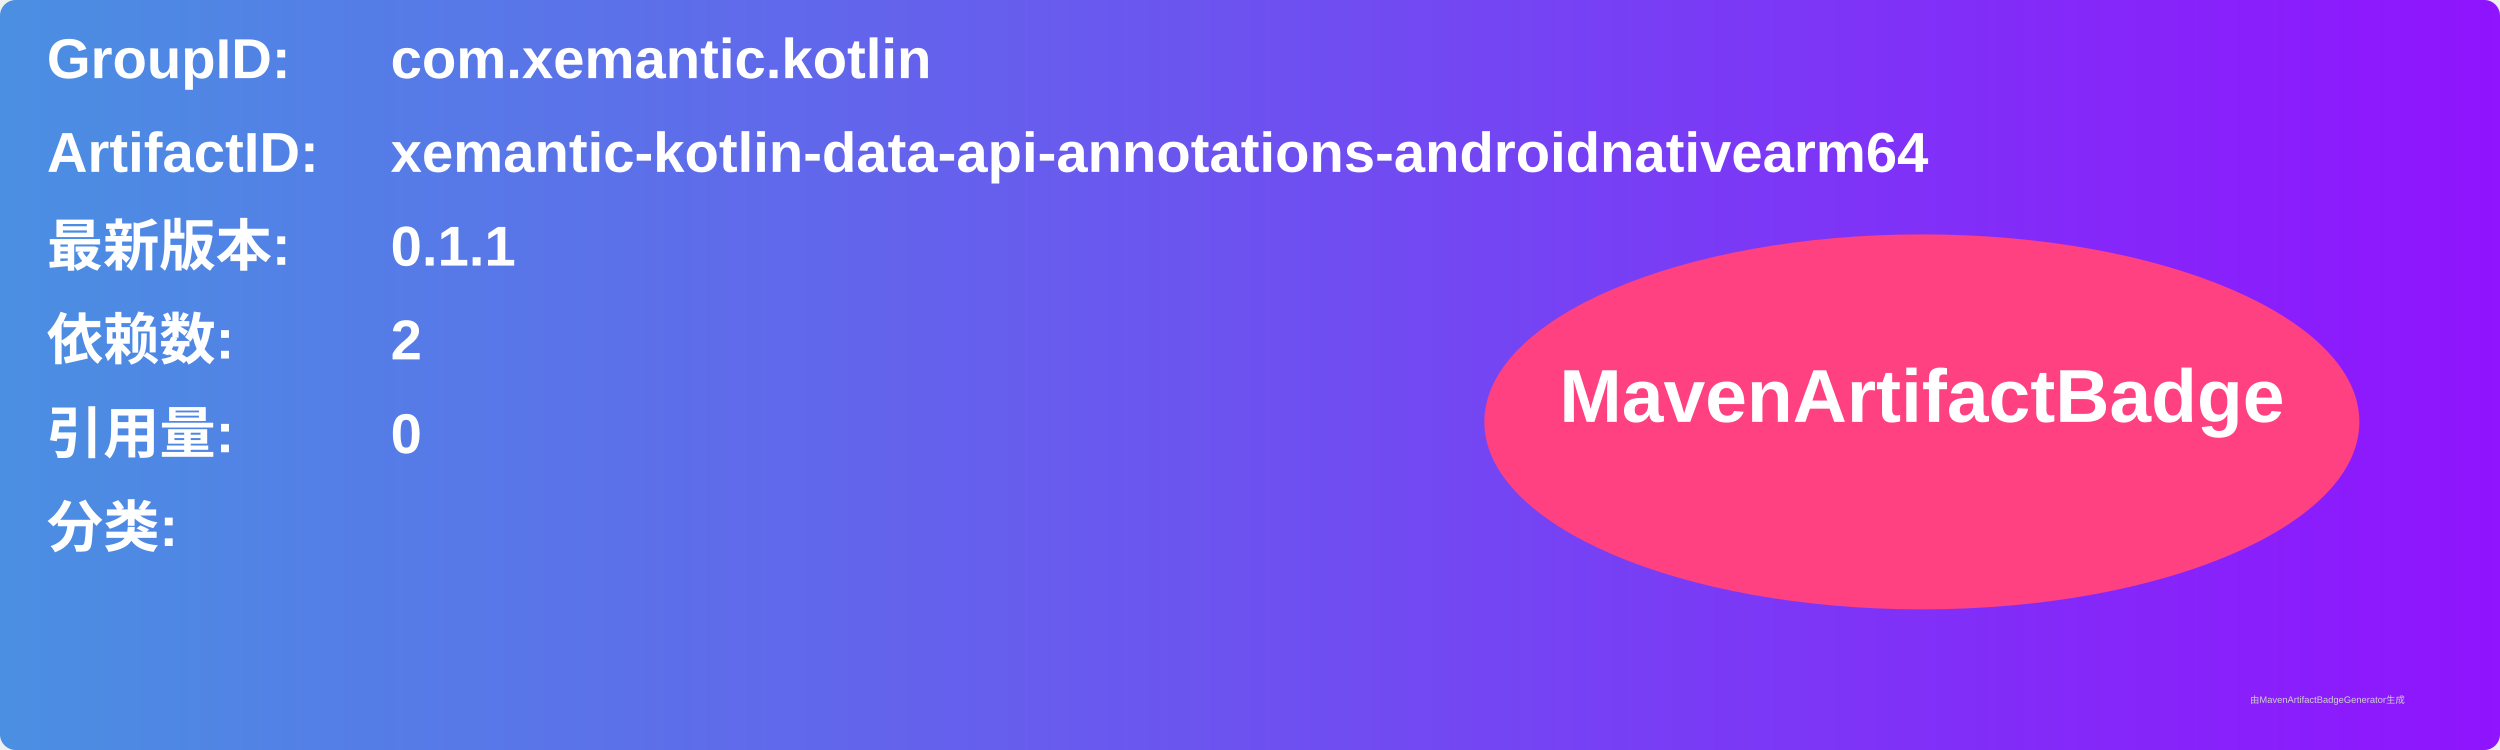
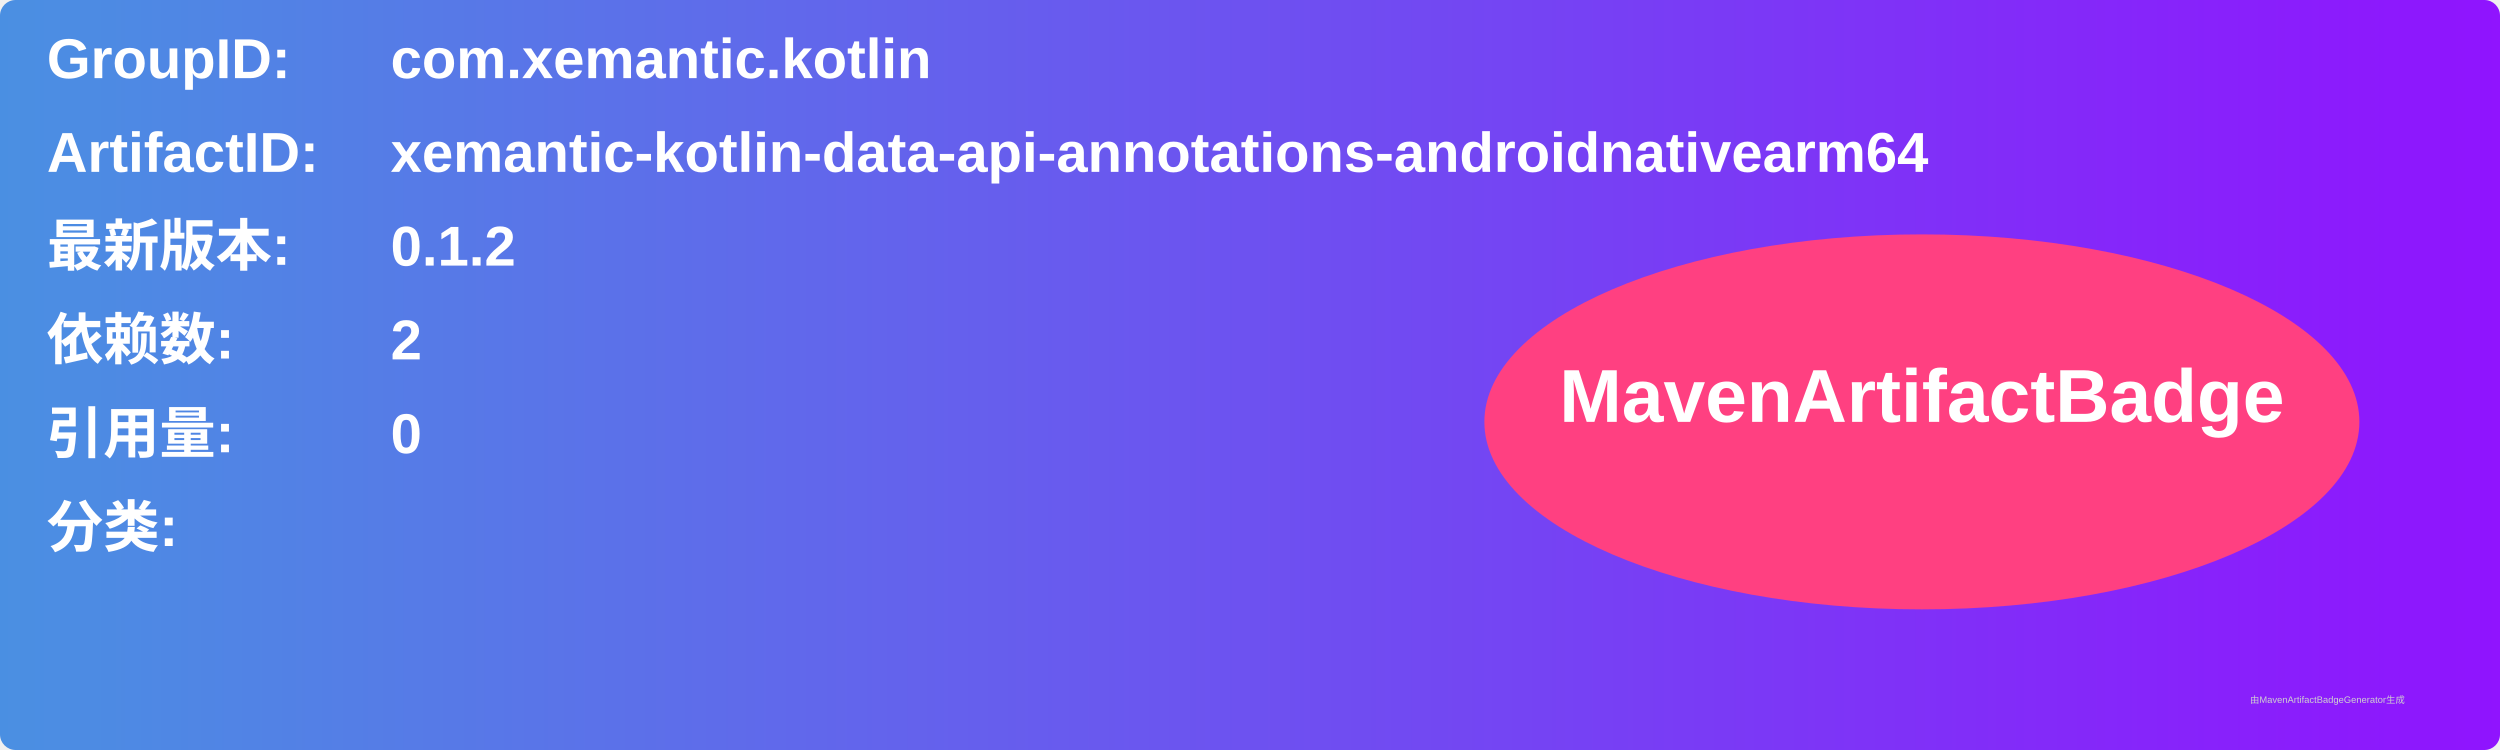
<svg xmlns="http://www.w3.org/2000/svg" width="800" height="240" viewBox="0 0 800 240">
  <linearGradient id="grad" x1="0%" y1="0%" x2="100%" y2="0%">
    <stop offset="0%" stop-color="#4a90e2" />
    <stop offset="100%" stop-color="#9013fe" />
  </linearGradient>
  <rect width="100%" height="100%" rx="5" ry="5" fill="url(#grad)" />
  <g transform="translate(15, 15)">
    <text x="0" y="10" font-family="Arial" font-size="18" fill="white" font-weight="bold" width="260">GroupID:</text>
    <text x="110" y="10" font-family="Arial" font-size="18" fill="white" font-weight="bold" width="460">com.xemantic.kotlin</text>
    <text x="0" y="40" font-family="Arial" font-size="18" fill="white" font-weight="bold" width="260">ArtifactID:</text>
    <text x="110" y="40" font-family="Arial" font-size="18" fill="white" font-weight="bold" width="460">xemantic-kotlin-data-api-annotations-androidnativearm64</text>
    <text x="0" y="70" font-family="Arial" font-size="18" fill="white" font-weight="bold">最新版本:</text>
    <text x="110" y="70" font-family="Arial" font-size="18" fill="white" font-weight="bold">
-       <tspan font-weight="bold">0.1.1</tspan>
+       <tspan font-weight="bold">0.1.2</tspan>
    </text>
    <text x="0" y="100" font-family="Arial" font-size="18" fill="white" font-weight="bold">依赖数: </text>
    <text x="110" y="100" font-family="Arial" font-size="18" fill="white">
      <tspan font-weight="bold">2</tspan>
    </text>
    <text x="0" y="130" font-family="Arial" font-size="18" fill="white" font-weight="bold">引用量: </text>
    <text x="110" y="130" font-family="Arial" font-size="18" fill="white">
      <tspan font-weight="bold">0</tspan>
    </text>
    <text x="0" y="160" font-family="Arial" font-size="18" fill="white" font-weight="bold">分类:</text>
    <text x="10" y="190" font-family="Arial" font-size="10" fill="white">
      <tspan font-weight="bold" />
    </text>
    <ellipse cx="600" cy="120" rx="140" ry="60" fill="#ff4081" />
    <text x="600" y="120" text-anchor="middle" font-family="Arial" font-size="24" fill="white" font-weight="bold">MavenArtifactBadge</text>
  </g>
  <text x="720" y="225" font-family="Arial" font-size="3" fill="#d0d0d0">由MavenArtifactBadgeGenerator生成</text>
</svg>
